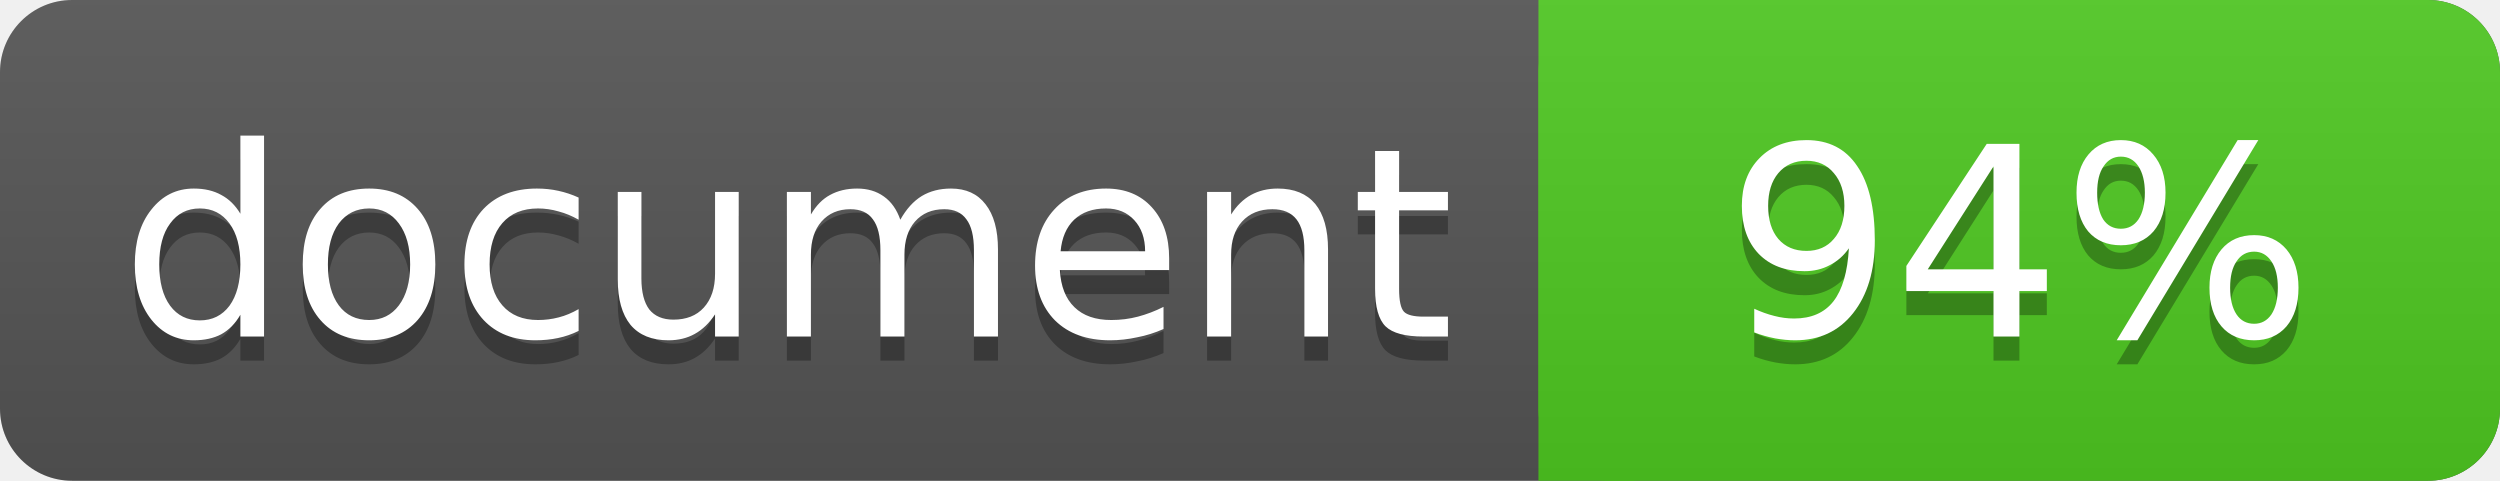
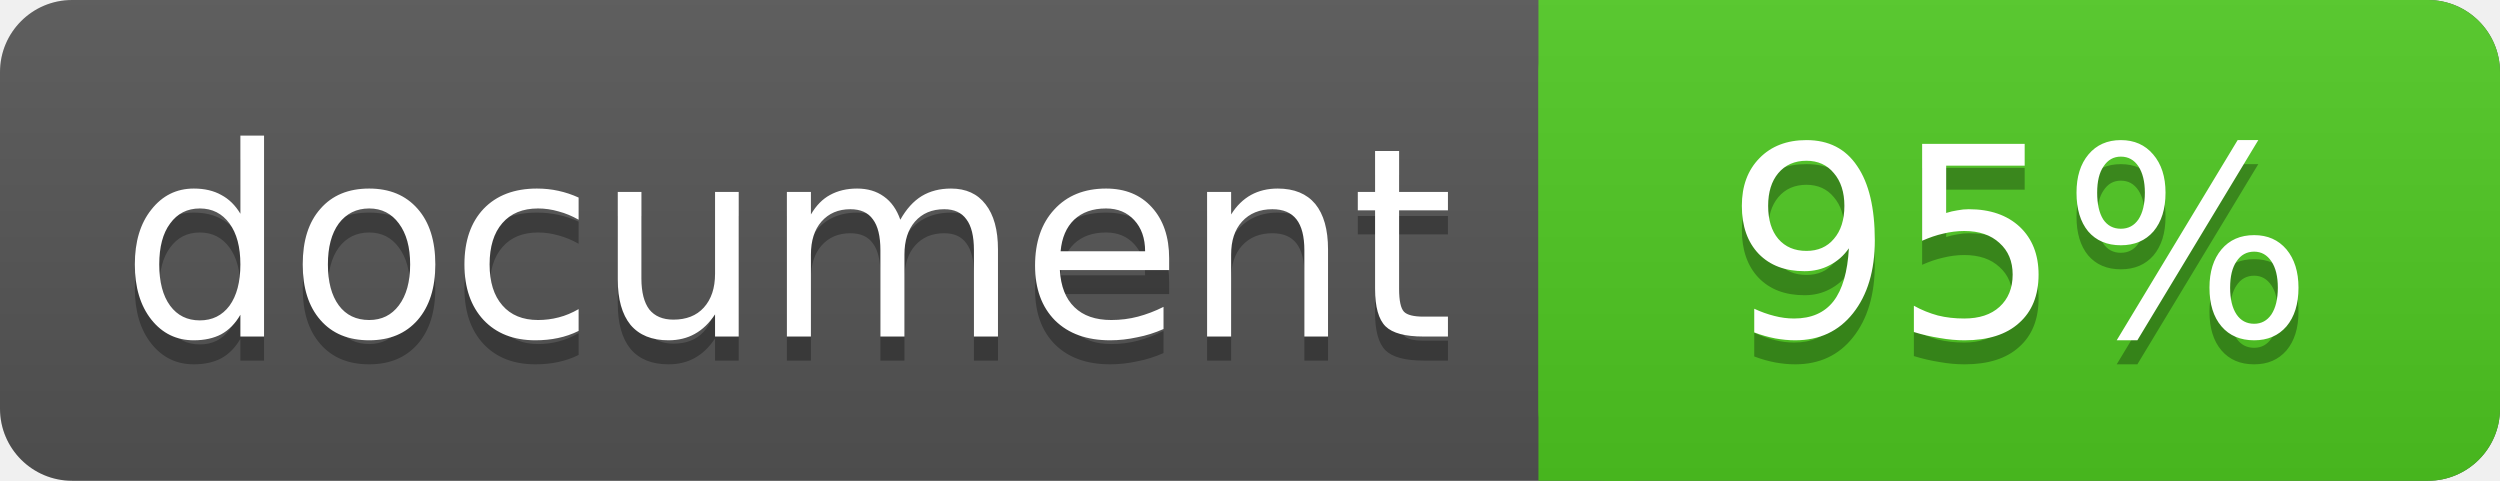
<svg xmlns="http://www.w3.org/2000/svg" width="104" height="20">
  <linearGradient id="a" x2="0" y2="100%">
    <stop offset="0" stop-color="#bbb" stop-opacity=".1" />
    <stop offset="1" stop-opacity=".1" />
  </linearGradient>
  <rect rx="3" width="104" height="20" fill="#555" />
  <rect rx="3" x="64" width="40" height="20" fill="#4fc921" />
  <path fill="#4fc921" d="M64 0h4v20h-4z" />
  <rect rx="3" width="104" height="20" fill="url(#a)" />
  <g fill="#fff" font-family="DejaVu Sans,Verdana,Geneva,sans-serif" font-size="11">
    <g text-anchor="left">
      <text x="5" y="15" fill="#010101" fill-opacity=".3">document</text>
      <text x="5" y="14">document</text>
    </g>
    <g text-anchor="middle">
-       <text x="84" y="15" fill="#010101" fill-opacity=".3">94%</text>
-       <text x="84" y="14">94%</text>
+       <text x="84" y="15" fill="#010101" fill-opacity=".3">95%</text>
+       <text x="84" y="14">95%</text>
    </g>
  </g>
</svg>
